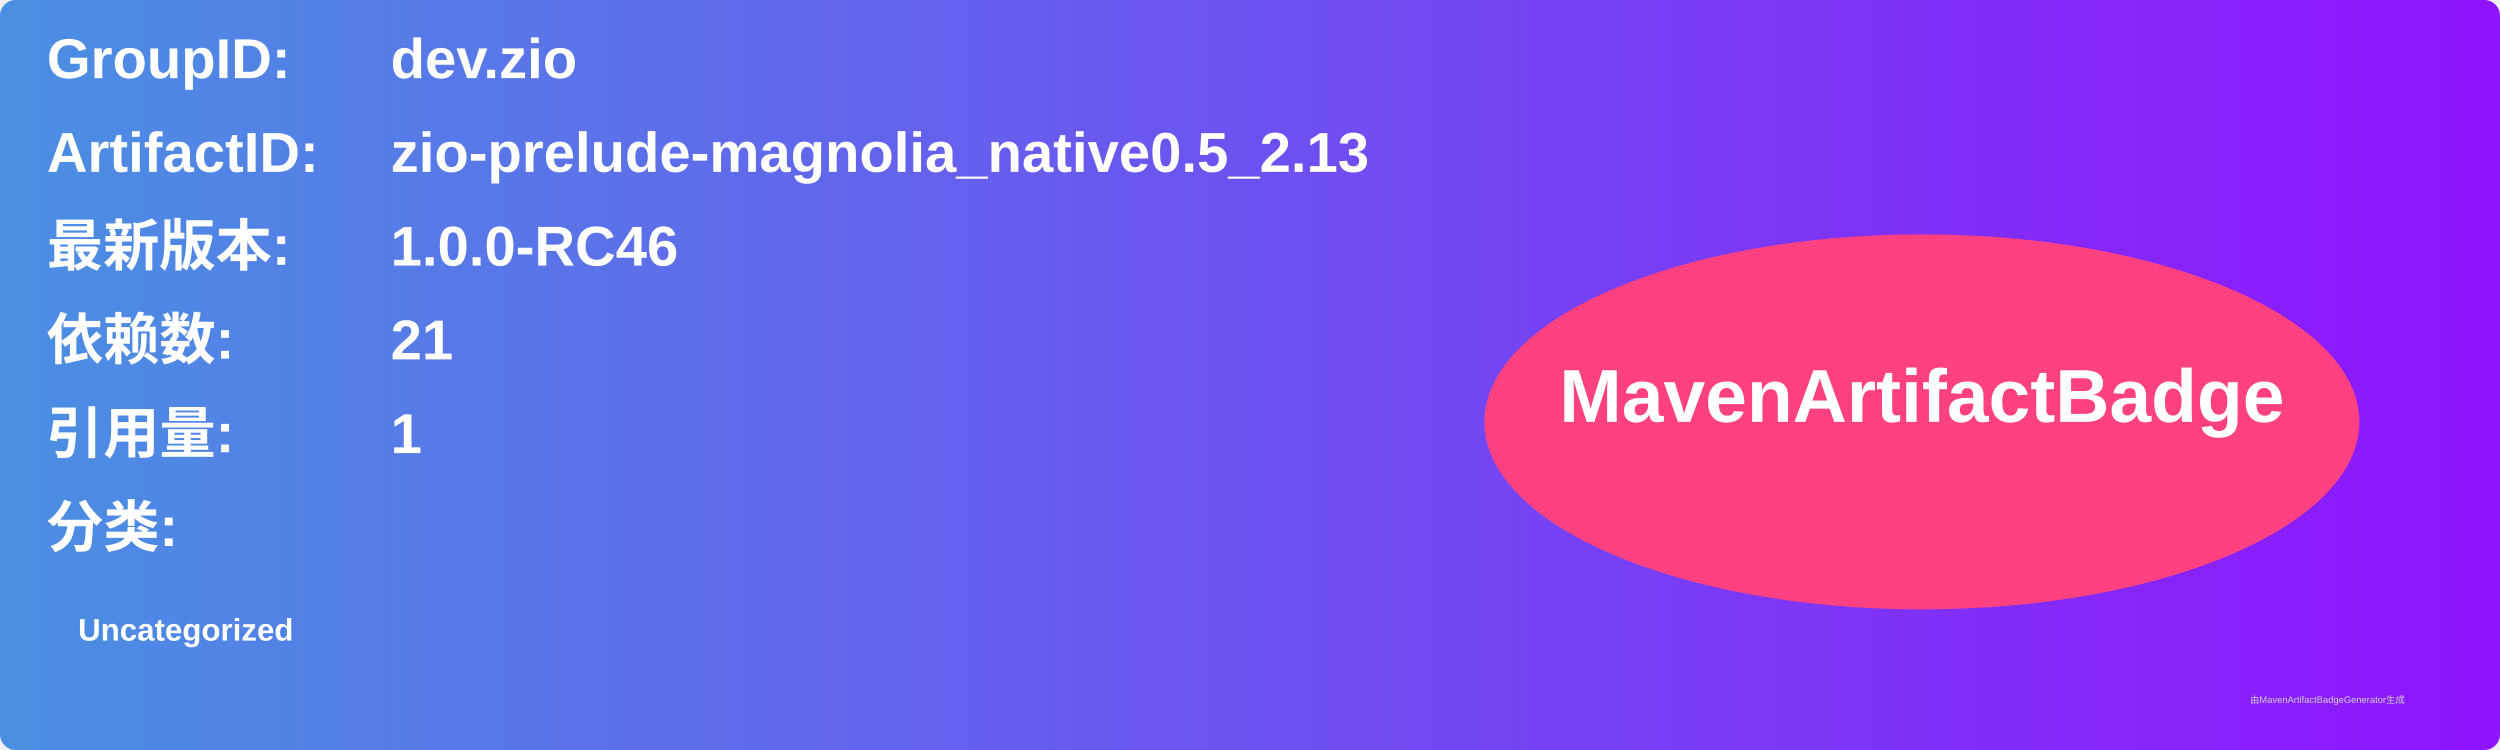
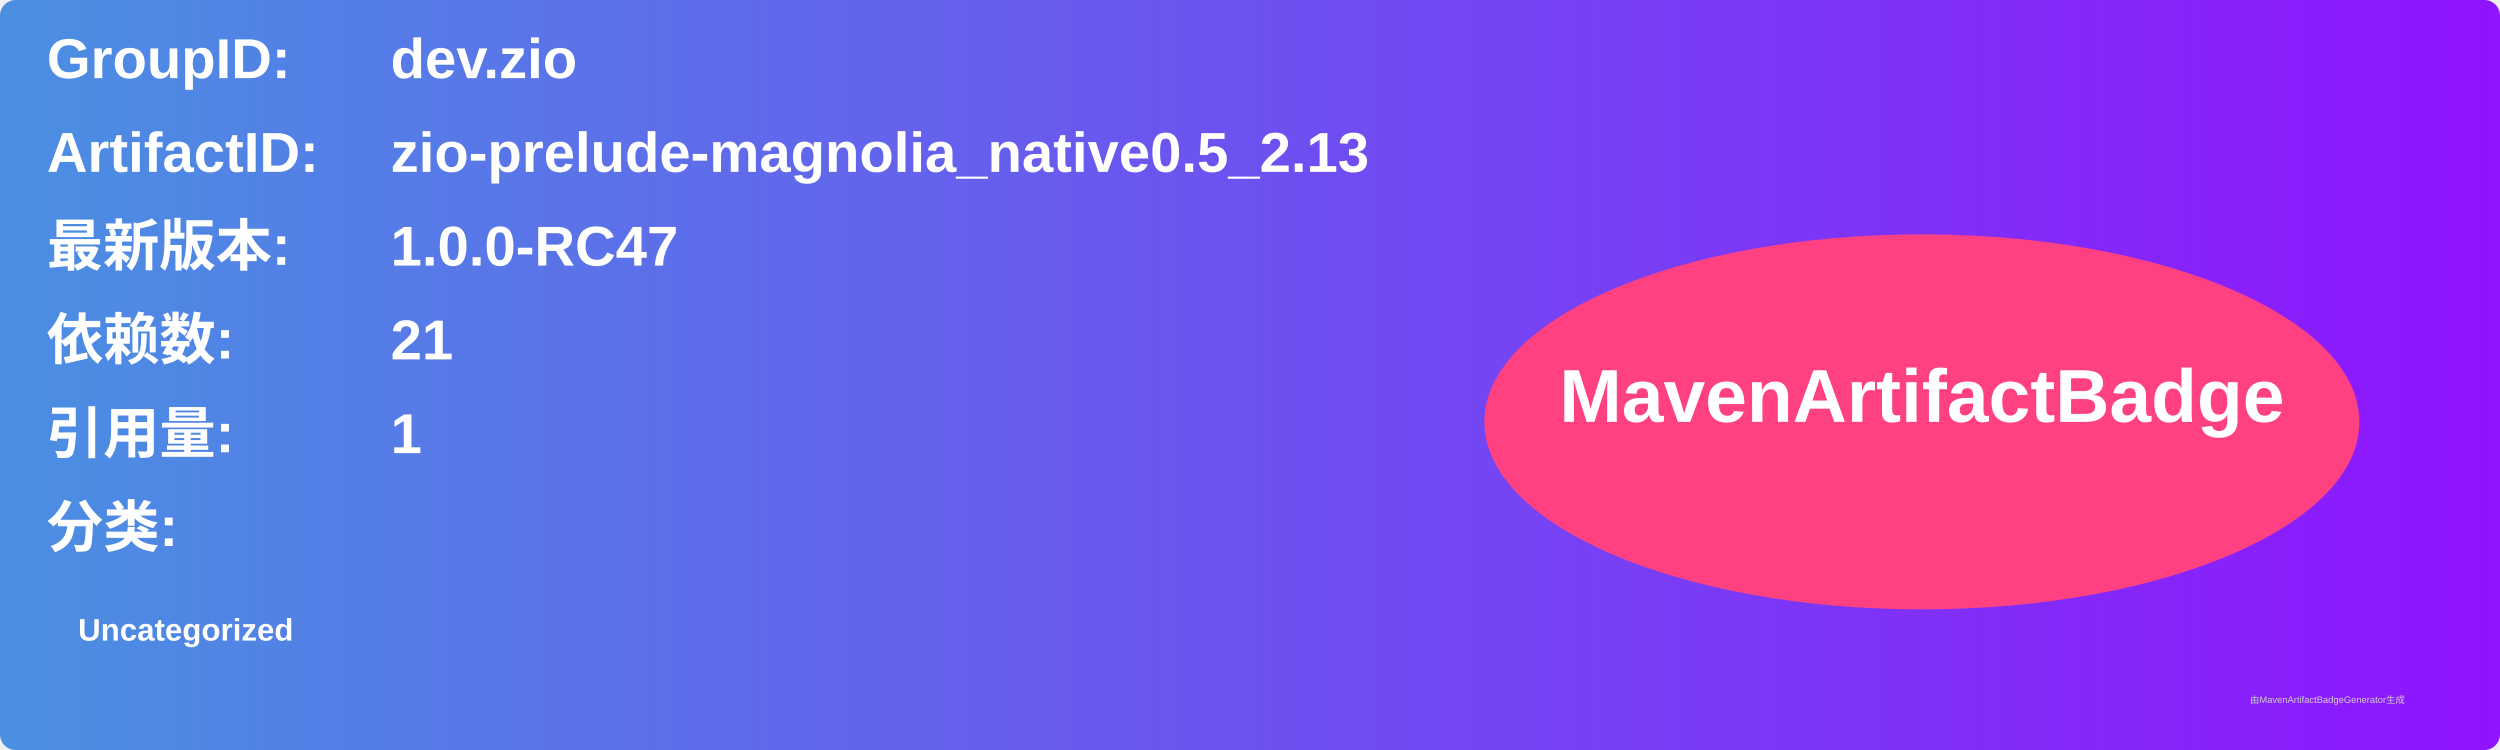
<svg xmlns="http://www.w3.org/2000/svg" width="800" height="240" viewBox="0 0 800 240">
  <linearGradient id="grad" x1="0%" y1="0%" x2="100%" y2="0%">
    <stop offset="0%" stop-color="#4a90e2" />
    <stop offset="100%" stop-color="#9013fe" />
  </linearGradient>
  <rect width="100%" height="100%" rx="5" ry="5" fill="url(#grad)" />
  <g transform="translate(15, 15)">
    <text x="0" y="10" font-family="Arial" font-size="18" fill="white" font-weight="bold" width="260">GroupID:</text>
    <text x="110" y="10" font-family="Arial" font-size="18" fill="white" font-weight="bold" width="460">dev.zio</text>
    <text x="0" y="40" font-family="Arial" font-size="18" fill="white" font-weight="bold" width="260">ArtifactID:</text>
    <text x="110" y="40" font-family="Arial" font-size="18" fill="white" font-weight="bold" width="460">zio-prelude-magnolia_native0.5_2.13</text>
    <text x="0" y="70" font-family="Arial" font-size="18" fill="white" font-weight="bold">最新版本:</text>
    <text x="110" y="70" font-family="Arial" font-size="18" fill="white" font-weight="bold">
-       <tspan font-weight="bold">1.0.0-RC46</tspan>
+       <tspan font-weight="bold">1.0.0-RC47</tspan>
    </text>
    <text x="0" y="100" font-family="Arial" font-size="18" fill="white" font-weight="bold">依赖数: </text>
    <text x="110" y="100" font-family="Arial" font-size="18" fill="white">
      <tspan font-weight="bold">21</tspan>
    </text>
    <text x="0" y="130" font-family="Arial" font-size="18" fill="white" font-weight="bold">引用量: </text>
    <text x="110" y="130" font-family="Arial" font-size="18" fill="white">
      <tspan font-weight="bold">1</tspan>
    </text>
    <text x="0" y="160" font-family="Arial" font-size="18" fill="white" font-weight="bold">分类:</text>
    <text x="10" y="190" font-family="Arial" font-size="10" fill="white">
      <tspan font-weight="bold">Uncategorized</tspan>
    </text>
    <ellipse cx="600" cy="120" rx="140" ry="60" fill="#ff4081" />
    <text x="600" y="120" text-anchor="middle" font-family="Arial" font-size="24" fill="white" font-weight="bold">MavenArtifactBadge</text>
  </g>
  <text x="720" y="225" font-family="Arial" font-size="3" fill="#d0d0d0">由MavenArtifactBadgeGenerator生成</text>
</svg>
